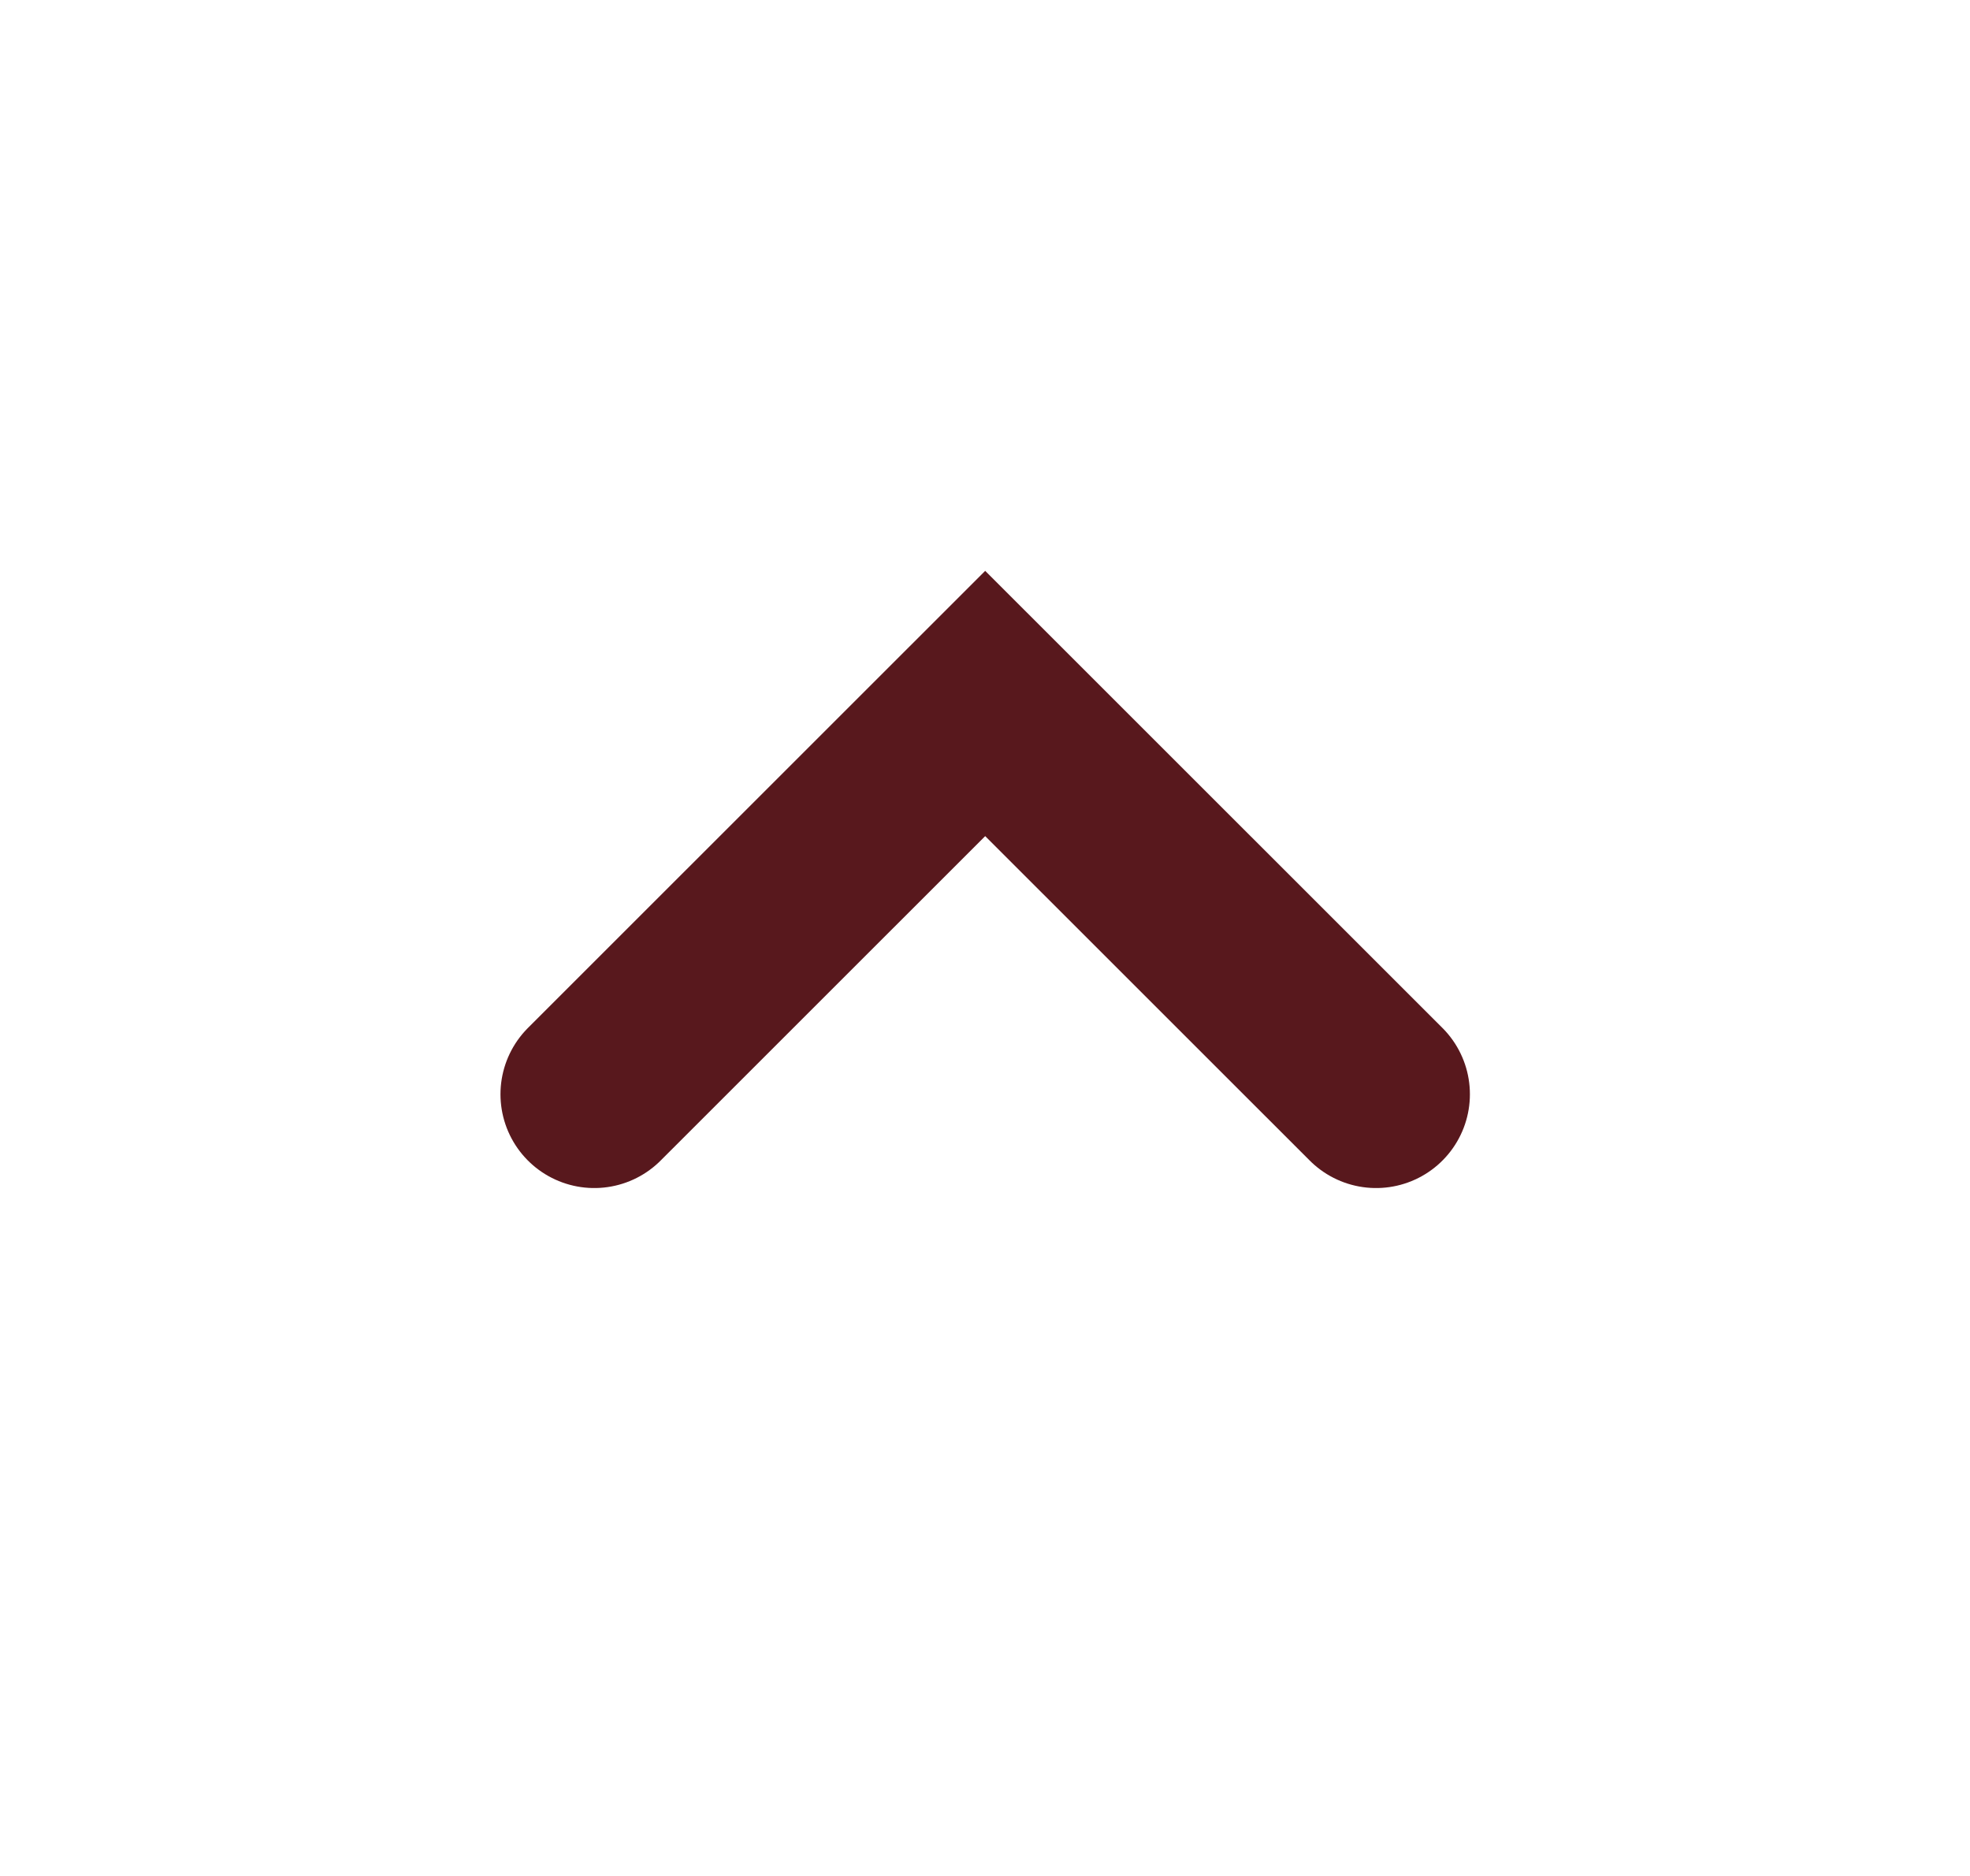
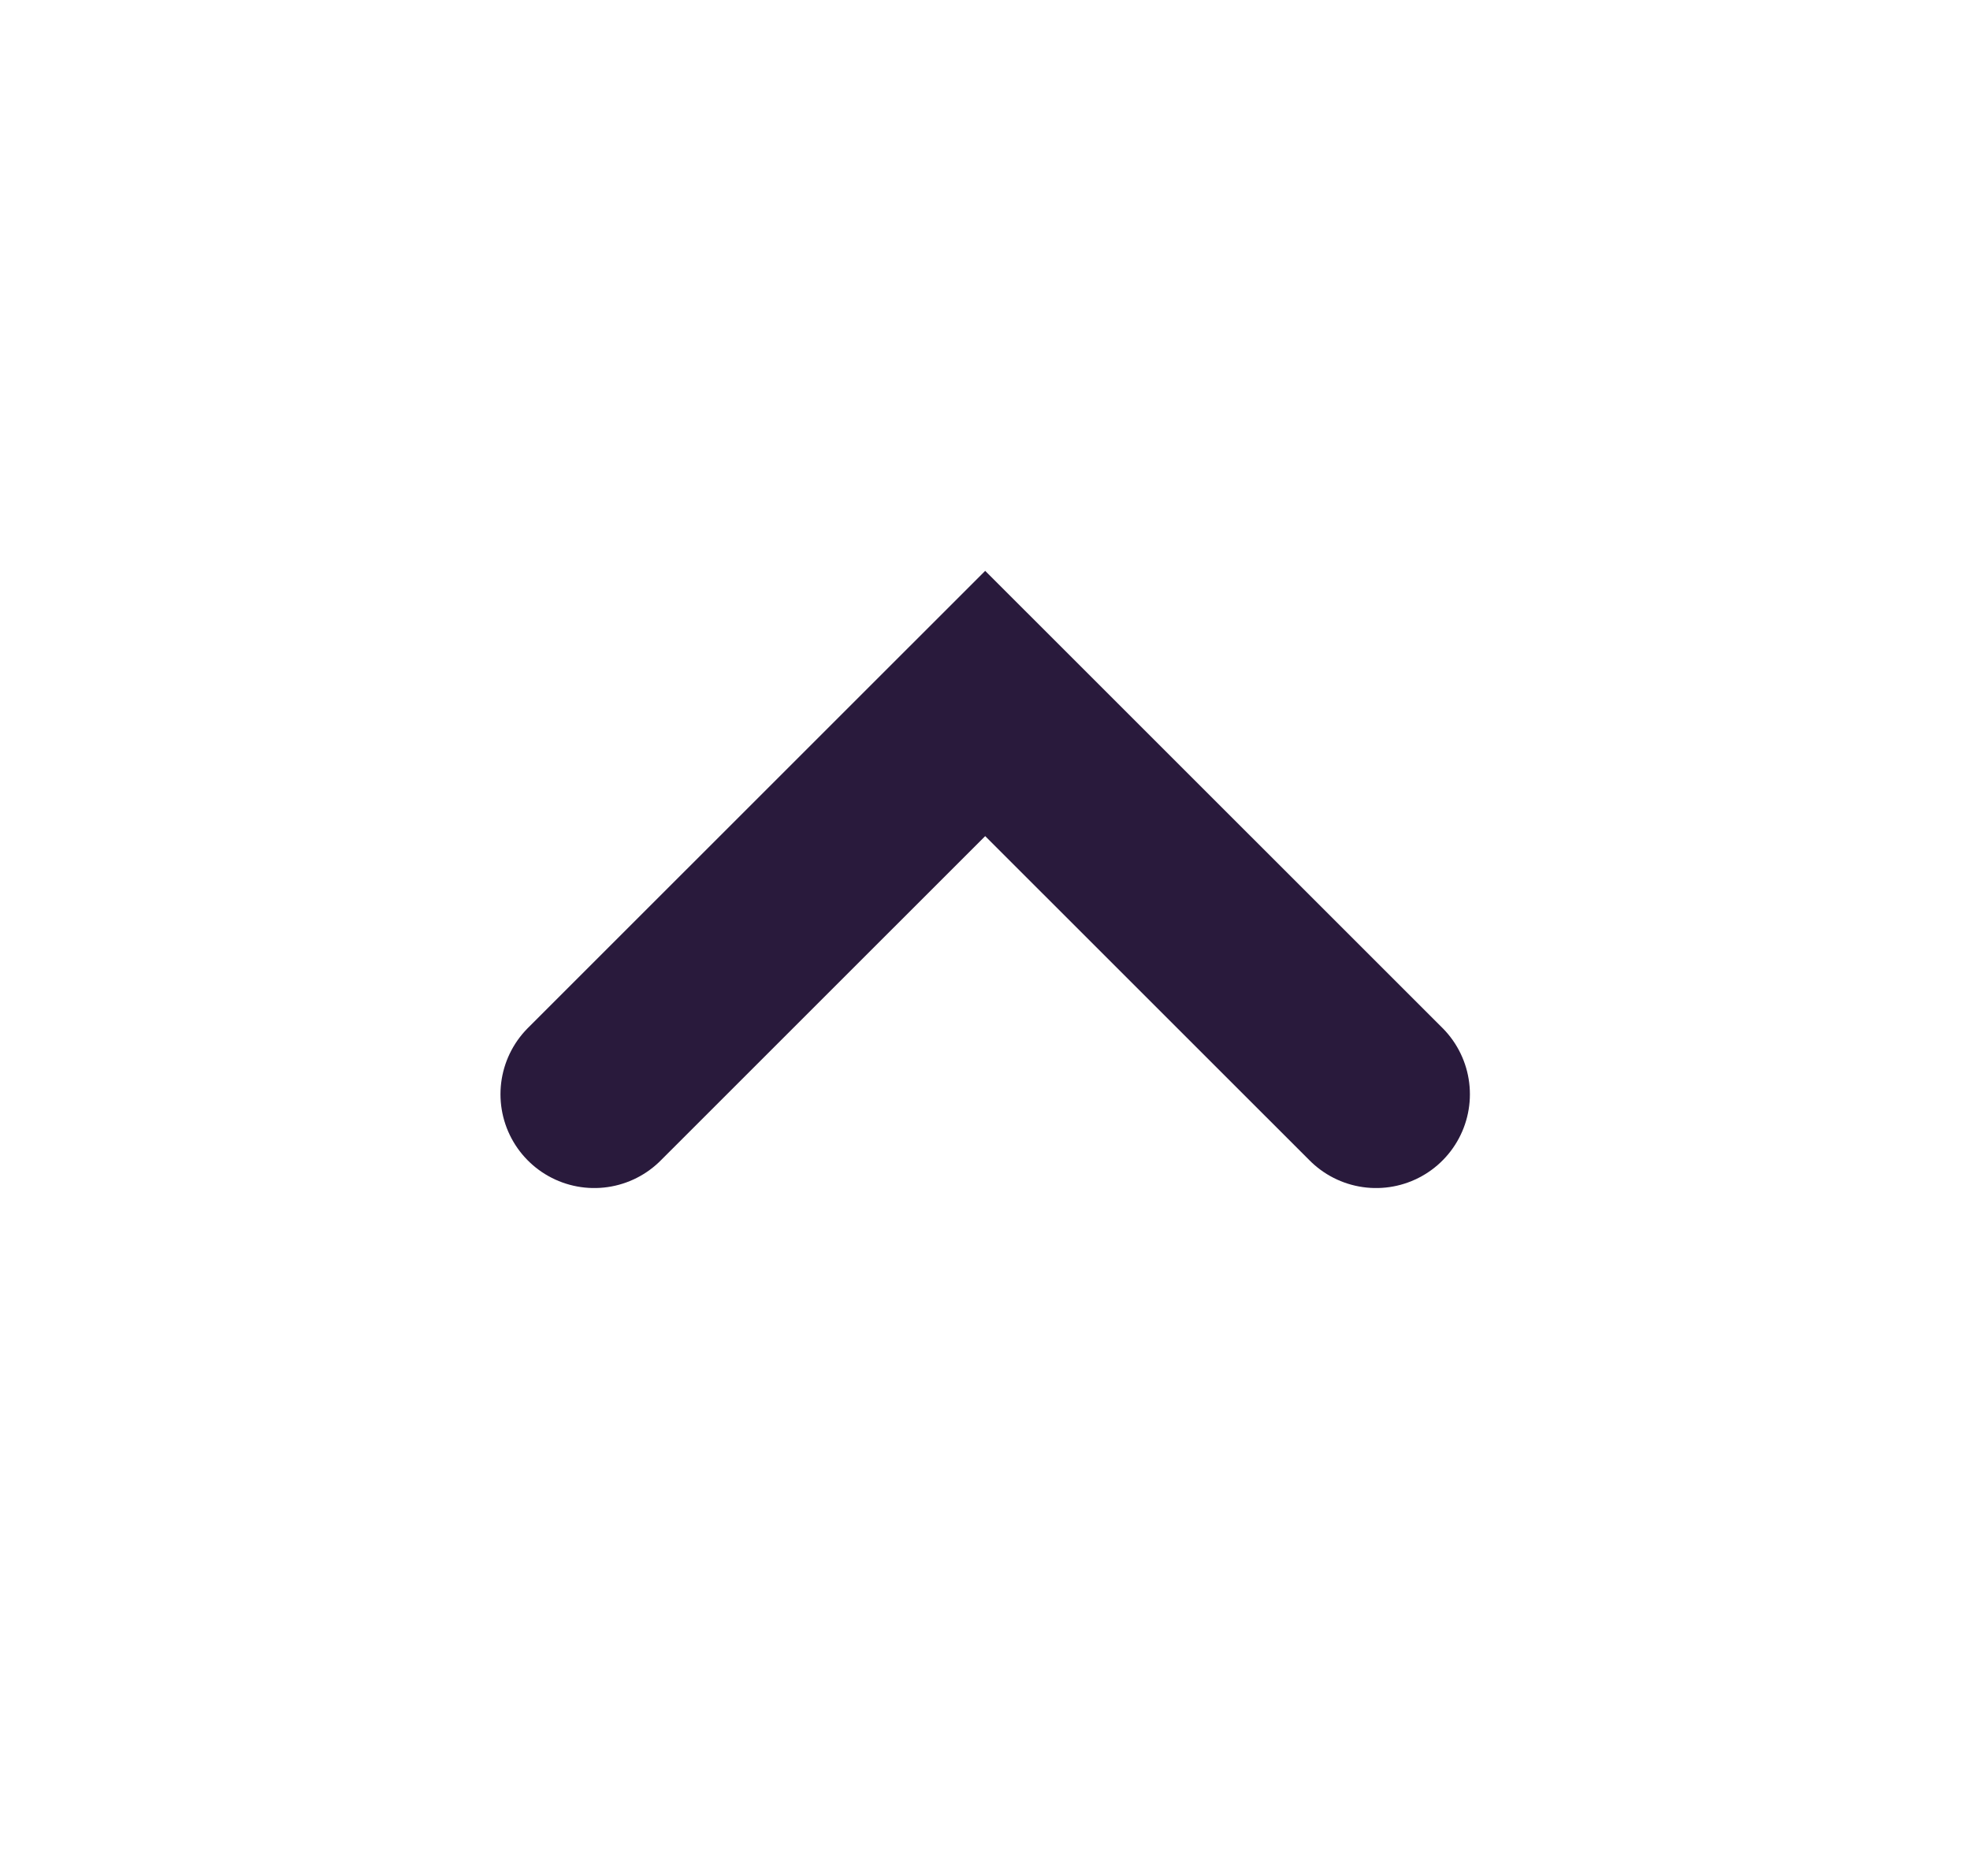
<svg xmlns="http://www.w3.org/2000/svg" width="21" height="20" viewBox="0 0 21 20" fill="none">
  <g id="Desktop / V1.0">
-     <path id="Path 3" d="M6.335 11.666L10.502 7.5L14.669 11.666" stroke="#58181D" stroke-width="2" stroke-linecap="round" />
+     <path id="Path 3" d="M6.335 11.666L10.502 7.5L14.669 11.666" stroke="#291A3C" stroke-width="2" stroke-linecap="round" />
  </g>
</svg>
